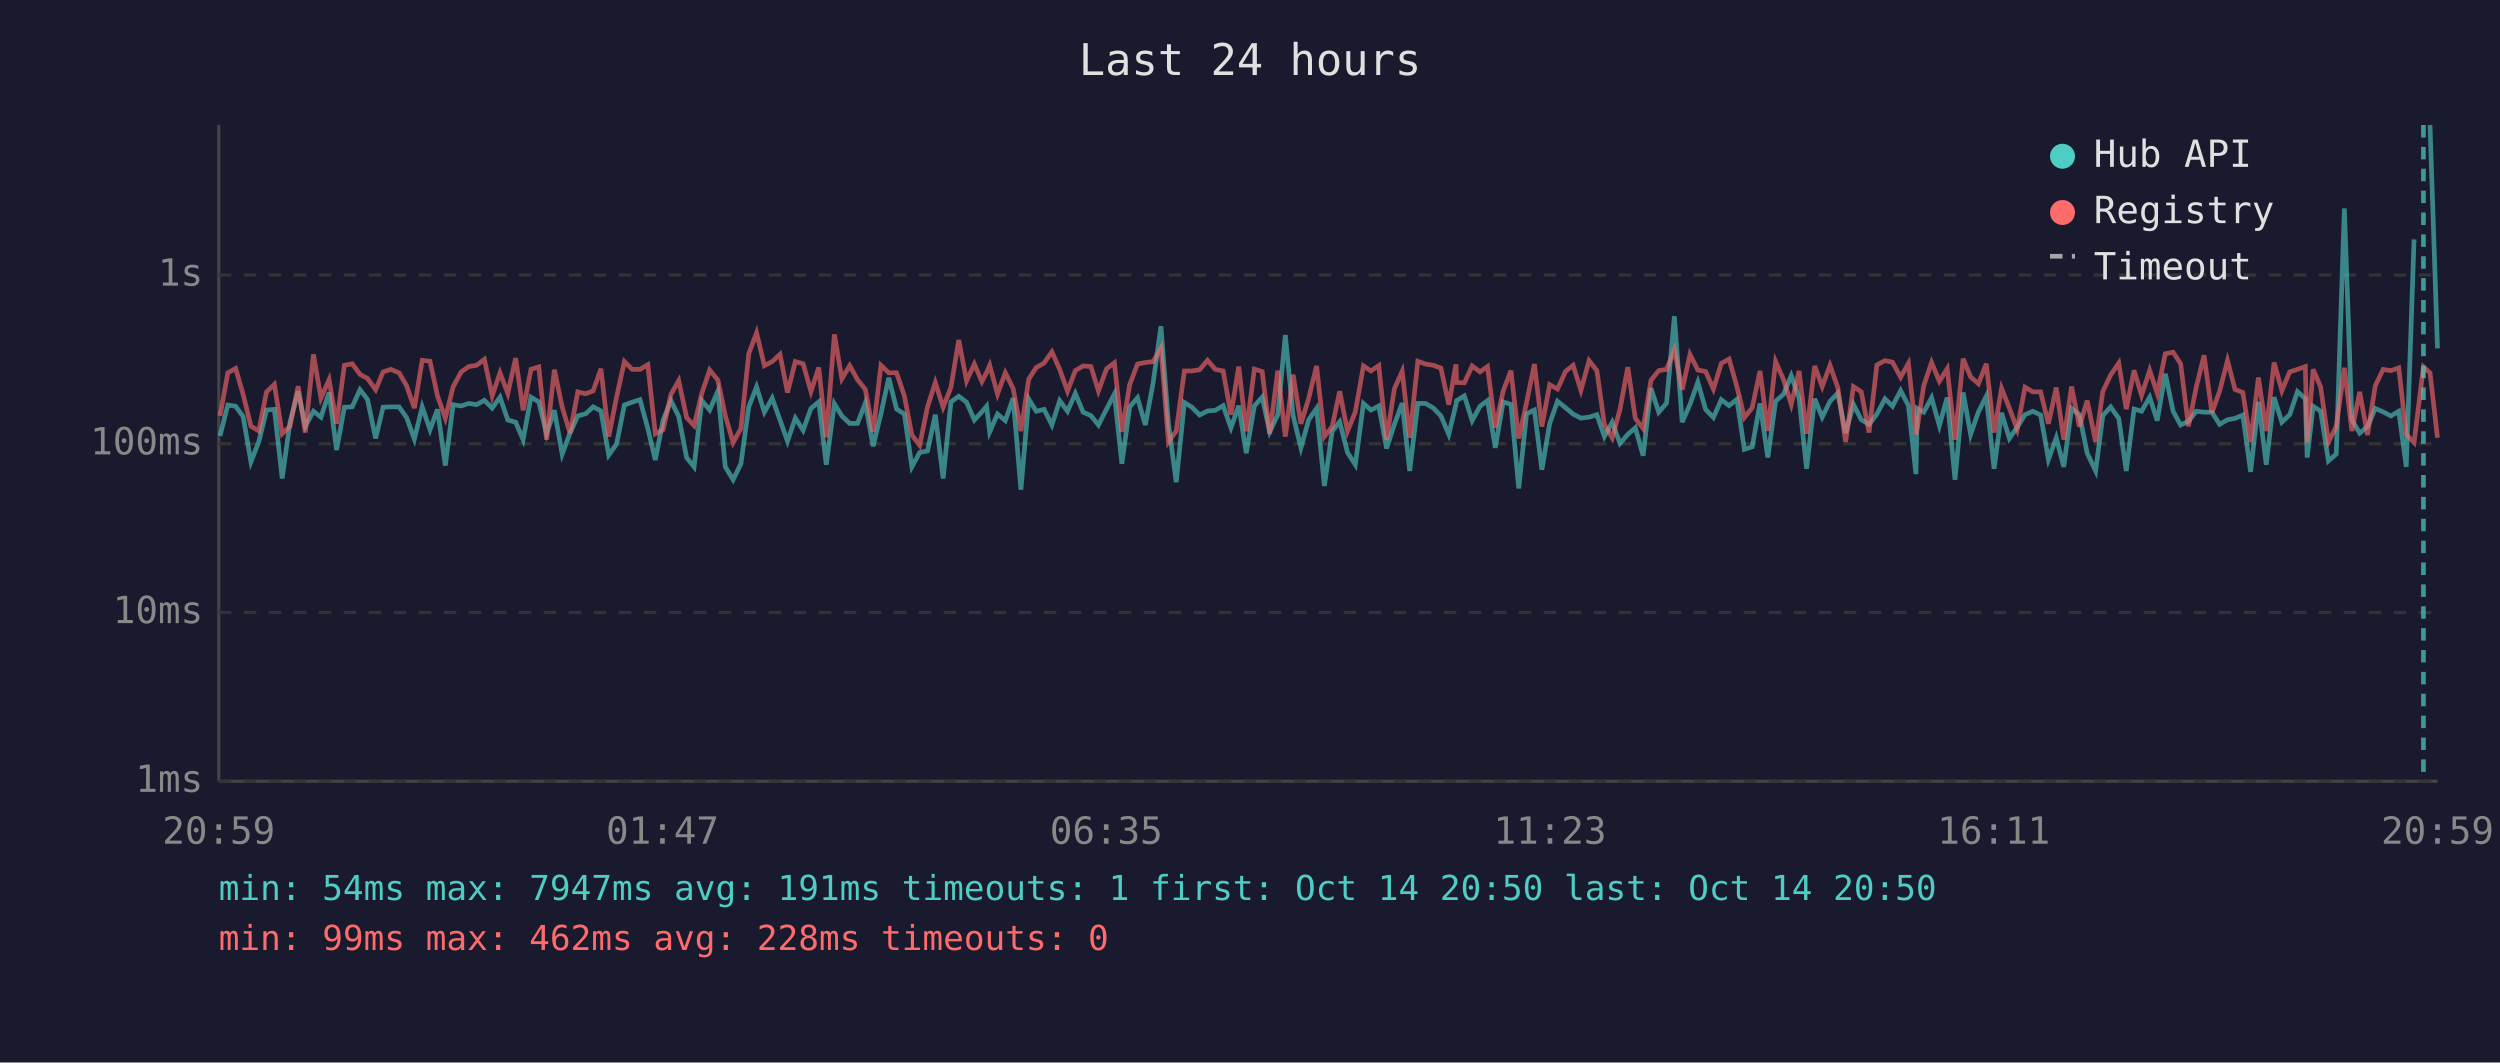
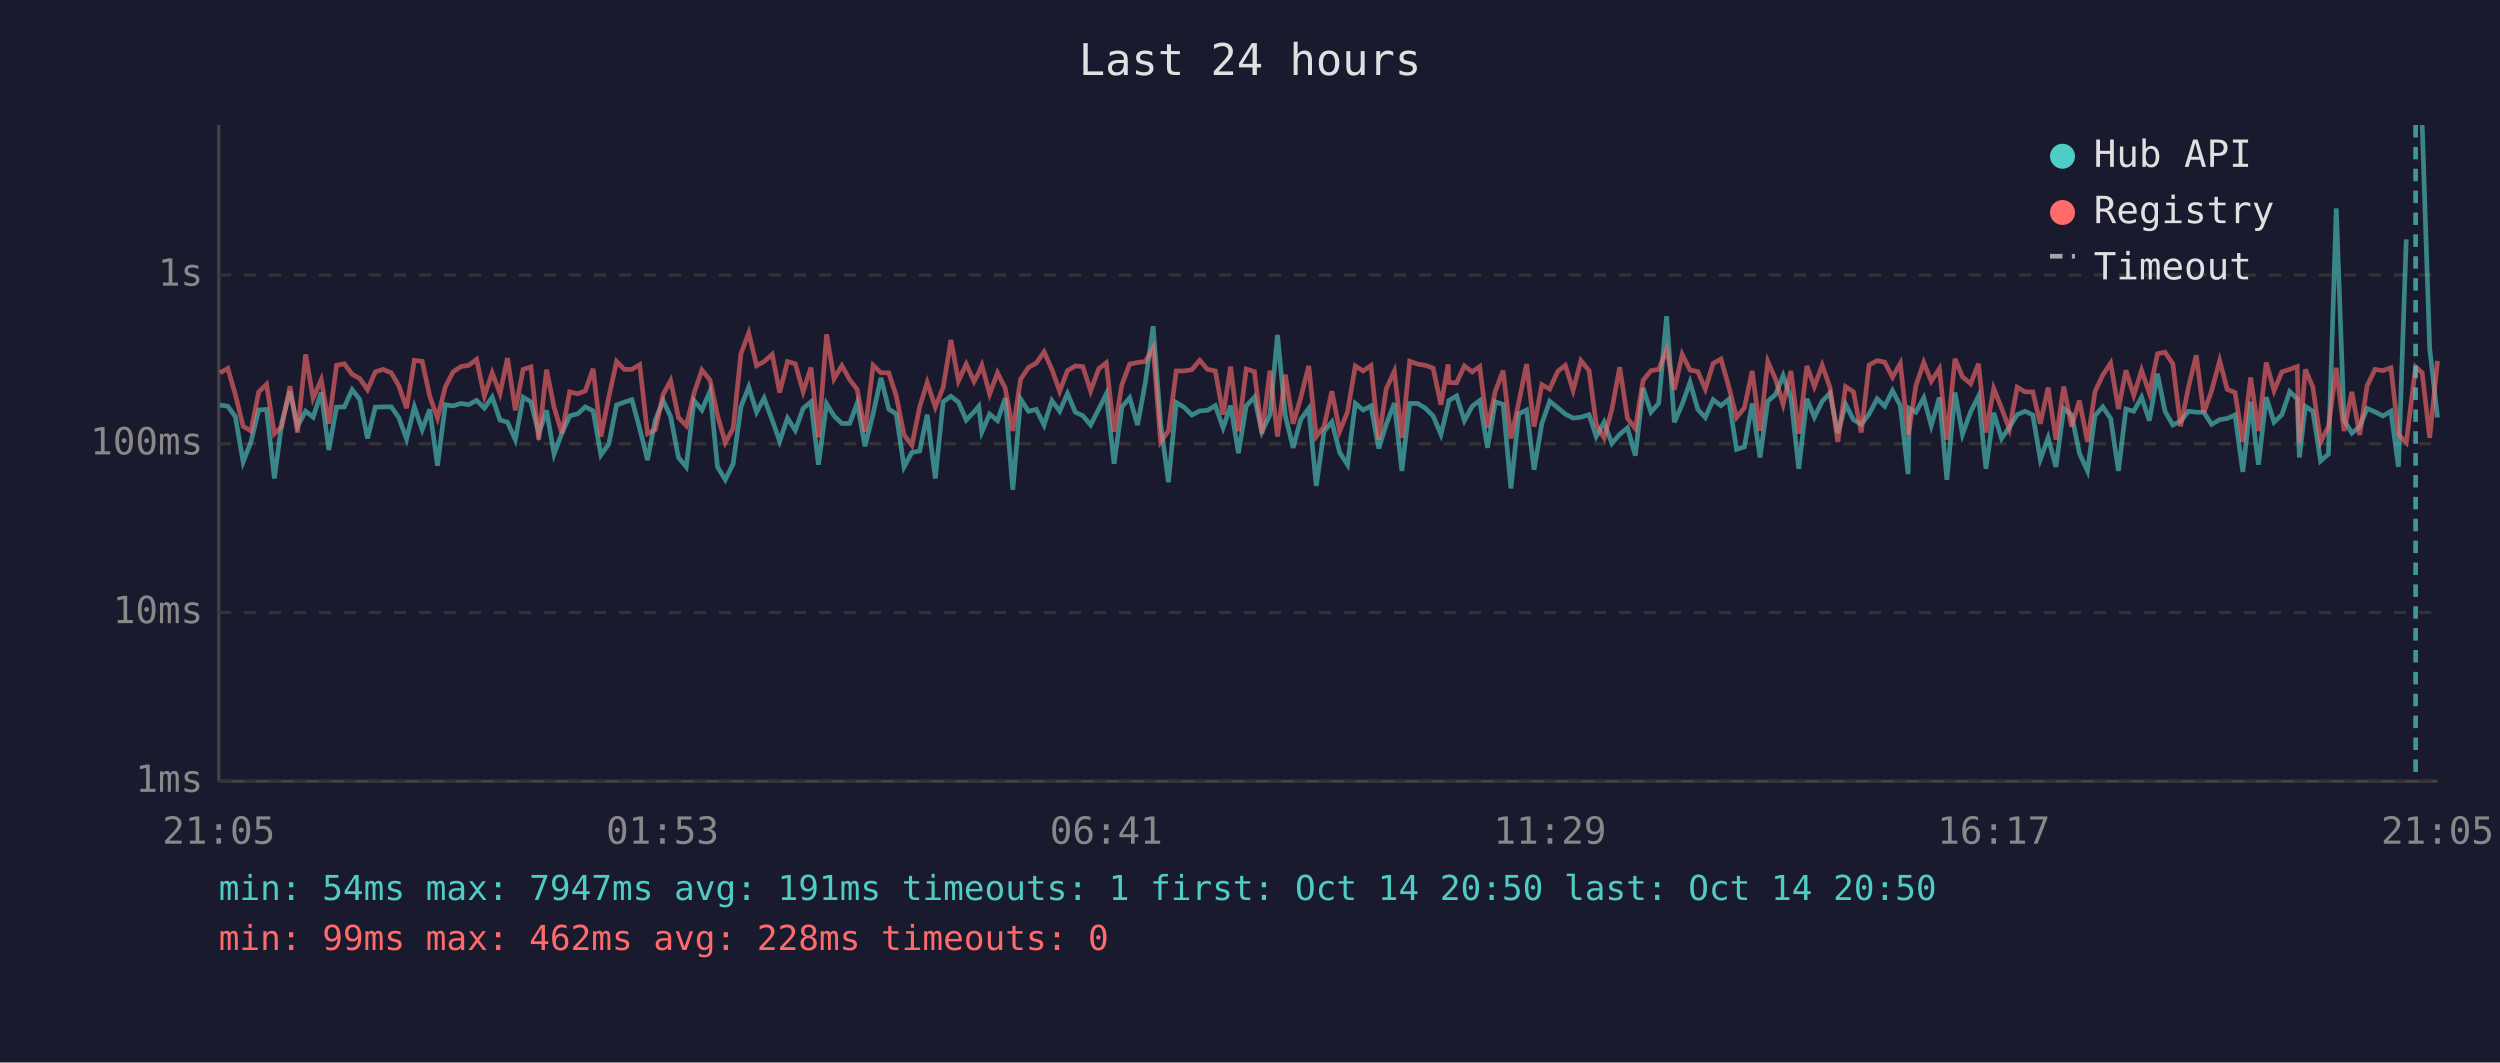
<svg xmlns="http://www.w3.org/2000/svg" viewBox="0 0 800 340" font-family="monospace" font-size="12">
  <rect width="800" height="340" fill="#1a1a2e" />
  <text x="400" y="24" fill="#e0e0e0" font-size="14" text-anchor="middle">Last 24 hours</text>
  <line x1="70" y1="40" x2="70" y2="250" stroke="#444" stroke-width="1" />
  <line x1="70" y1="250" x2="780" y2="250" stroke="#444" stroke-width="1" />
  <line x1="70" y1="250" x2="780" y2="250" stroke="#333" stroke-width="1" stroke-dasharray="4" />
  <text x="65" y="250" fill="#888" text-anchor="end" dominant-baseline="middle">1ms</text>
  <line x1="70" y1="196" x2="780" y2="196" stroke="#333" stroke-width="1" stroke-dasharray="4" />
  <text x="65" y="196" fill="#888" text-anchor="end" dominant-baseline="middle">10ms</text>
  <line x1="70" y1="142" x2="780" y2="142" stroke="#333" stroke-width="1" stroke-dasharray="4" />
  <text x="65" y="142" fill="#888" text-anchor="end" dominant-baseline="middle">100ms</text>
  <line x1="70" y1="88" x2="780" y2="88" stroke="#333" stroke-width="1" stroke-dasharray="4" />
  <text x="65" y="88" fill="#888" text-anchor="end" dominant-baseline="middle">1s</text>
-   <text x="70" y="270" fill="#888" text-anchor="middle">20:59</text>
-   <text x="212" y="270" fill="#888" text-anchor="middle">01:47</text>
-   <text x="354" y="270" fill="#888" text-anchor="middle">06:35</text>
-   <text x="496" y="270" fill="#888" text-anchor="middle">11:23</text>
-   <text x="638" y="270" fill="#888" text-anchor="middle">16:11</text>
-   <text x="780" y="270" fill="#888" text-anchor="middle">20:59</text>
-   <polyline points="70.4,139.5 72.9,129.6 75.4,130.0 77.8,133.3 80.3,147.8 82.8,141.4 85.3,131.2 87.8,131.0 90.3,153.1 92.8,135.1 95.4,125.2 97.7,136.4 100.3,131.6 102.7,133.5 105.3,125.6 107.7,144.0 110.2,130.3 112.7,130.2 115.2,124.7 117.6,127.8 120.2,140.3 122.6,130.3 125.1,130.2 127.7,130.2 130.1,133.6 132.6,140.5 135.1,130.2 137.6,137.5 140.0,131.0 142.5,149.0 145.0,129.5 147.6,129.9 150.0,129.1 152.5,129.5 155.0,128.1 157.5,130.6 160.0,127.1 162.5,134.4 165.0,135.1 167.4,140.7 169.9,127.1 172.4,128.6 174.9,138.8 177.4,131.3 179.9,145.3 182.4,138.6 184.9,133.1 187.4,132.4 189.8,130.2 192.3,131.5 194.8,145.6 197.3,142.1 199.8,129.6 202.3,128.7 204.8,127.9 207.3,137.1 209.7,147.2 212.2,134.4 214.7,128.2 217.2,133.3 219.7,146.4 222.1,149.4 224.6,128.2 227.1,131.2 229.7,125.2 232.1,149.4 234.6,153.5 237.1,148.4 239.6,130.2 242.1,123.8 244.6,131.9 247.1,127.4 249.6,134.4 252.0,141.2 254.5,133.8 257.0,137.7 259.5,130.7 262.0,128.6 264.4,148.7 267.0,129.2 269.4,133.1 271.9,135.5 274.4,135.5 276.9,129.0 279.4,142.8 281.9,132.4 284.4,120.9 286.9,130.9 289.4,132.5 291.8,149.4 294.3,144.8 296.8,144.3 299.3,132.7 301.8,153.1 304.3,128.6 306.8,126.8 309.3,128.7 311.8,134.4 314.2,131.8 315.7,130.0 316.7,138.2 319.2,132.5 321.7,134.6 324.2,127.4 326.7,156.7 329.2,127.7 331.6,131.6 334.1,131.0 336.6,136.0 339.1,128.2 341.6,131.6 344.1,125.9 346.6,131.9 349.1,133.0 351.5,136.0 354.1,130.9 356.6,126.1 359.0,148.4 361.5,130.2 364.0,127.3 366.5,136.0 369.0,122.5 371.5,104.4 373.9,135.6 376.4,154.3 379.0,128.8 381.4,130.3 383.9,132.8 386.4,131.5 388.9,131.3 391.4,129.8 393.9,136.9 396.4,129.8 398.8,145.0 401.4,129.9 403.9,127.1 406.3,138.2 408.9,132.7 411.3,107.2 413.8,133.0 416.3,143.3 418.8,134.3 421.3,130.7 423.8,155.5 426.3,138.0 428.7,135.0 431.2,144.8 433.7,148.7 436.3,129.1 438.7,131.2 441.2,129.9 443.7,143.5 446.2,135.8 448.7,129.0 451.1,150.7 453.7,129.1 456.2,129.1 458.7,130.6 461.1,133.1 463.6,139.0 465.9,129.5 466.1,128.2 468.6,126.7 471.1,134.6 473.6,130.0 476.0,128.2 478.5,143.3 481.0,128.6 483.5,129.4 486.0,156.3 488.5,132.4 491.0,131.2 493.4,150.3 495.9,135.5 498.4,128.4 501.0,130.5 503.4,132.5 505.9,133.8 508.5,133.5 511.0,132.7 513.4,139.7 515.9,135.1 518.4,141.9 520.9,139.0 523.3,136.9 525.8,145.8 528.3,124.2 530.8,131.9 533.3,129.0 535.8,101.2 538.3,135.1 540.8,129.4 543.3,122.3 545.8,131.0 548.3,133.6 550.8,127.9 553.3,129.8 555.8,127.8 558.2,143.8 560.7,143.0 563.2,129.1 565.7,146.4 568.2,128.4 570.7,126.2 573.2,120.2 575.7,127.4 578.1,150.0 580.7,127.6 583.1,133.5 585.6,128.4 588.1,125.8 590.6,138.6 593.1,129.4 595.6,134.3 598.1,135.8 600.6,132.5 603.2,127.6 605.6,130.0 608.2,125.0 610.7,129.8 613.1,151.7 613.5,130.7 615.6,131.9 618.1,127.3 620.6,136.2 623.1,127.2 625.6,153.5 628.2,125.6 630.6,139.0 633.1,131.8 635.6,126.8 638.1,150.0 640.5,132.1 643.0,140.3 645.5,136.7 648.0,132.7 650.5,131.6 653.0,132.8 655.5,147.0 658.0,140.1 660.4,149.4 662.9,130.7 665.4,132.7 667.9,145.0 670.6,150.7 672.9,133.0 675.4,130.2 678.0,133.9 680.4,150.7 682.9,130.9 685.3,131.6 687.9,127.1 690.3,134.6 692.9,119.6 695.4,131.6 697.8,136.0 700.3,134.8 702.8,131.6 705.3,131.9 707.8,131.9 710.3,135.8 712.8,134.3 715.2,133.9 717.7,132.8 720.2,151.0 722.7,128.6 725.2,148.7 727.7,127.1 730.2,135.1 732.7,132.7 735.2,125.3 737.7,127.6 738.3,146.4 740.2,130.0 742.6,131.6 745.1,147.5 747.6,145.3 750.2,66.7 752.6,134.4 755.1,138.6 757.6,136.5 760.1,130.7 762.6,131.8 765.1,133.1 767.6,131.6 770.0,149.4 772.5,76.6" fill="none" stroke="#4ecdc4" stroke-width="1.5" opacity="0.6" />
-   <polyline points="777.6,40.0 780.0,111.5" fill="none" stroke="#4ecdc4" stroke-width="1.5" opacity="0.6" />
-   <polyline points="70.4,133.1 72.9,119.3 75.4,117.9 77.8,126.2 80.3,136.4 82.8,137.9 85.3,125.4 87.8,123.0 90.3,138.8 92.8,136.4 95.4,123.6 97.7,138.4 100.3,113.4 102.7,127.4 105.3,121.5 107.7,135.6 110.2,116.9 112.7,116.4 115.2,119.8 117.6,121.1 120.2,124.7 122.6,119.0 125.1,118.2 127.7,119.3 130.1,123.4 132.6,130.6 135.1,115.3 137.6,115.6 140.0,126.7 142.5,133.8 145.0,123.8 147.6,119.0 150.0,117.3 152.5,116.9 155.0,115.0 157.5,126.7 160.0,119.3 162.5,125.9 165.0,114.6 167.4,131.3 169.9,118.2 172.4,117.4 174.9,140.7 177.4,118.3 179.9,130.3 182.4,138.6 184.9,125.4 187.4,126.0 189.8,125.1 192.3,118.0 194.8,139.7 197.3,127.1 199.8,115.7 202.3,118.2 204.8,118.2 207.3,116.7 209.7,138.8 212.2,137.5 214.7,126.2 217.2,121.8 219.7,133.6 222.1,136.2 224.6,125.8 227.1,118.4 229.7,121.6 232.1,133.0 234.6,141.6 237.1,137.1 239.6,113.2 242.1,106.5 244.6,117.0 247.1,115.7 249.6,113.4 252.0,125.6 254.5,115.7 257.0,116.4 259.5,125.3 262.0,117.6 264.4,139.9 267.0,107.0 269.4,121.2 271.9,117.0 274.4,121.5 276.9,124.6 279.4,138.2 281.9,116.9 284.4,119.3 286.9,119.3 289.4,126.7 291.8,139.2 294.3,142.5 296.8,130.2 299.3,122.4 301.8,130.3 304.3,124.0 306.8,108.8 309.3,121.9 311.8,116.5 314.2,122.1 315.7,119.2 316.7,116.9 319.2,126.1 321.7,119.3 324.2,124.3 326.7,137.9 329.2,121.3 331.6,117.6 334.1,116.2 336.6,112.6 339.1,118.2 341.6,125.2 344.1,118.6 346.6,117.1 349.1,117.3 351.5,125.1 354.1,118.0 356.6,116.1 359.0,138.2 361.5,123.1 364.0,116.5 366.5,116.0 369.0,115.7 371.5,111.4 373.9,141.4 376.4,137.9 379.0,118.7 381.4,118.7 383.9,118.3 386.4,115.3 388.9,118.2 391.4,118.7 393.9,132.7 396.4,117.3 398.8,138.0 401.4,118.1 403.9,118.9 406.3,138.8 408.9,118.6 411.3,139.7 413.8,119.9 416.3,135.6 418.8,127.4 421.3,117.1 423.8,139.7 426.3,136.5 428.7,125.2 431.2,138.0 433.7,131.8 436.3,117.1 438.7,118.7 441.2,117.0 443.7,140.7 446.2,124.4 448.7,118.8 451.1,140.1 453.7,115.6 456.2,116.5 458.7,116.9 461.1,117.8 463.6,129.5 465.9,116.6 466.1,122.4 468.6,122.5 471.1,117.1 473.6,119.0 476.0,117.3 478.5,136.9 481.0,125.2 483.5,118.6 486.0,140.3 488.5,128.8 491.0,116.5 493.4,136.5 495.9,123.1 498.4,124.5 501.0,118.8 503.4,116.9 505.9,124.9 508.5,115.4 511.0,118.6 513.4,135.8 515.9,140.1 518.4,131.0 520.9,117.5 523.3,133.9 525.8,137.1 528.3,121.7 530.8,118.6 533.3,118.2 535.8,112.0 538.3,124.7 540.8,113.4 543.3,118.4 545.8,118.9 548.3,124.5 550.8,116.3 553.3,114.9 555.8,123.7 558.2,133.6 560.7,130.5 563.2,118.7 565.7,137.9 568.2,115.7 570.7,121.4 573.2,129.4 575.7,118.7 578.1,138.8 580.7,117.1 583.1,123.7 585.6,116.9 588.1,124.0 590.6,141.4 593.1,123.7 595.6,125.4 598.1,138.4 600.6,116.8 603.2,115.4 605.6,115.9 608.2,120.7 610.7,116.3 613.1,139.0 613.5,137.1 615.6,123.4 618.1,116.0 620.6,122.0 623.1,118.0 625.6,140.7 628.2,114.8 630.6,120.6 633.1,122.8 635.6,116.4 638.1,138.4 640.5,124.3 643.0,130.6 645.5,137.3 648.0,123.9 650.5,125.4 653.0,125.4 655.5,135.6 658.0,124.0 660.4,140.7 662.9,123.7 665.4,136.5 667.9,128.2 670.6,141.4 672.9,125.3 675.4,120.0 678.0,116.2 680.4,130.9 682.9,118.5 685.3,126.5 687.9,118.5 690.3,125.8 692.9,113.2 695.4,112.7 697.8,116.4 700.3,136.4 702.8,123.9 705.3,113.7 707.8,132.1 710.3,125.1 712.8,115.4 715.2,124.6 717.7,125.6 720.2,141.4 722.7,120.8 725.2,137.9 727.7,116.0 730.2,125.0 732.7,119.0 735.2,118.2 737.7,117.3 738.3,141.6 740.2,118.2 742.6,123.8 745.1,141.4 747.6,136.5 750.2,117.7 752.6,137.9 755.1,125.4 757.6,139.2 760.1,123.4 762.6,118.2 765.1,118.6 767.6,117.7 770.0,139.0 772.5,141.6 775.5,117.4 777.6,119.3 780.0,140.1" fill="none" stroke="#ff6b6b" stroke-width="1.5" opacity="0.6" />
-   <line x1="775.5" y1="40" x2="775.5" y2="250" stroke="#4ecdc4" stroke-width="1.5" stroke-dasharray="4,3" opacity="0.7" />
+   <text x="70" y="270" fill="#888" text-anchor="middle">21:05</text>
+   <text x="212" y="270" fill="#888" text-anchor="middle">01:53</text>
+   <text x="354" y="270" fill="#888" text-anchor="middle">06:41</text>
+   <text x="496" y="270" fill="#888" text-anchor="middle">11:29</text>
+   <text x="638" y="270" fill="#888" text-anchor="middle">16:17</text>
+   <text x="780" y="270" fill="#888" text-anchor="middle">21:05</text>
+   <polyline points="70.4,129.6 72.9,130.0 75.3,133.3 77.8,147.8 80.3,141.4 82.8,131.2 85.3,131.0 87.8,153.1 90.2,135.1 92.8,125.2 95.2,136.4 97.8,131.6 100.2,133.5 102.8,125.6 105.2,144.0 107.7,130.3 110.2,130.2 112.7,124.7 115.1,127.8 117.6,140.3 120.1,130.3 122.6,130.2 125.2,130.2 127.6,133.6 130.1,140.5 132.6,130.2 135.1,137.5 137.5,131.0 140.0,149.0 142.5,129.5 145.0,129.9 147.5,129.1 150.0,129.5 152.5,128.1 155.0,130.6 157.5,127.1 160.0,134.4 162.4,135.1 164.9,140.7 167.4,127.1 169.9,128.6 172.4,138.8 174.9,131.3 177.3,145.3 179.8,138.6 182.3,133.1 184.9,132.4 187.3,130.2 189.8,131.5 192.3,145.6 194.8,142.1 197.3,129.6 199.8,128.7 202.2,127.9 204.7,137.1 207.2,147.2 209.7,134.4 212.2,128.2 214.6,133.3 217.1,146.4 219.6,149.4 222.1,128.2 224.6,131.2 227.2,125.2 229.6,149.4 232.1,153.5 234.6,148.4 237.1,130.2 239.6,123.8 242.1,131.9 244.5,127.4 247.1,134.4 249.5,141.2 252.0,133.8 254.5,137.7 257.0,130.7 259.5,128.6 261.9,148.7 264.5,129.2 266.9,133.1 269.4,135.5 271.9,135.5 274.3,129.0 276.8,142.8 279.4,132.4 281.9,120.9 284.4,130.9 286.8,132.5 289.3,149.4 291.8,144.8 294.3,144.3 296.7,132.7 299.3,153.1 301.8,128.6 304.3,126.8 306.7,128.7 309.2,134.4 311.7,131.8 313.2,130.0 314.2,138.2 316.7,132.5 319.2,134.6 321.7,127.4 324.1,156.7 326.6,127.7 329.1,131.6 331.6,131.0 334.1,136.0 336.6,128.2 339.1,131.6 341.6,125.9 344.1,131.9 346.5,133.0 349.0,136.0 351.6,130.9 354.0,126.1 356.5,148.4 359.0,130.2 361.5,127.3 364.0,136.0 366.5,122.5 369.0,104.4 371.4,135.6 373.9,154.3 376.4,128.8 378.9,130.3 381.4,132.8 383.9,131.5 386.4,131.3 388.9,129.8 391.4,136.9 393.8,129.8 396.3,145.0 398.8,129.9 401.4,127.1 403.8,138.2 406.4,132.7 408.8,107.2 411.3,133.0 413.8,143.3 416.2,134.3 418.8,130.7 421.2,155.5 423.7,138.0 426.2,135.0 428.7,144.8 431.2,148.7 433.7,129.1 436.2,131.2 438.7,129.9 441.2,143.5 443.6,135.8 446.2,129.0 448.6,150.7 451.1,129.1 453.6,129.1 456.1,130.6 458.6,133.1 461.1,139.0 463.4,129.5 463.6,128.2 466.1,126.7 468.6,134.6 471.1,130.0 473.5,128.2 476.0,143.3 478.5,128.6 481.0,129.4 483.5,156.3 486.0,132.4 488.5,131.2 490.9,150.3 493.4,135.5 495.9,128.4 498.5,130.5 500.9,132.5 503.4,133.8 505.9,133.5 508.5,132.7 510.8,139.7 513.3,135.1 515.8,141.9 518.3,139.0 520.8,136.9 523.3,145.8 525.8,124.2 528.3,131.9 530.8,129.0 533.3,101.2 535.8,135.1 538.3,129.4 540.8,122.3 543.3,131.0 545.7,133.6 548.2,127.9 550.7,129.8 553.2,127.8 555.7,143.8 558.2,143.0 560.7,129.1 563.2,146.4 565.7,128.4 568.2,126.2 570.6,120.2 573.1,127.4 575.6,150.0 578.2,127.6 580.6,133.5 583.1,128.4 585.6,125.8 588.1,138.6 590.6,129.4 593.1,134.3 595.6,135.8 598.1,132.5 600.7,127.6 603.1,130.0 605.6,125.0 608.1,129.8 610.6,151.7 611.0,130.7 613.1,131.9 615.6,127.3 618.0,136.2 620.6,127.2 623.0,153.5 625.6,125.6 628.0,139.0 630.6,131.8 633.1,126.8 635.5,150.0 638.0,132.1 640.5,140.3 643.0,136.7 645.5,132.7 648.0,131.6 650.5,132.8 652.9,147.0 655.4,140.1 657.9,149.4 660.4,130.7 662.9,132.7 665.4,145.0 668.0,150.7 670.4,133.0 672.9,130.2 675.4,133.9 677.9,150.7 680.3,130.9 682.8,131.6 685.3,127.1 687.8,134.6 690.4,119.6 692.8,131.6 695.3,136.0 697.8,134.8 700.3,131.6 702.8,131.9 705.2,131.9 707.7,135.8 710.3,134.3 712.7,133.9 715.2,132.8 717.7,151.0 720.2,128.6 722.7,148.7 725.2,127.1 727.7,135.1 730.2,132.7 732.7,125.3 735.1,127.6 735.8,146.4 737.7,130.0 740.1,131.6 742.6,147.5 745.1,145.3 747.6,66.7 750.1,134.4 752.6,138.6 755.1,136.5 757.5,130.7 760.0,131.8 762.5,133.1 765.1,131.6 767.5,149.4 770.0,76.6" fill="none" stroke="#4ecdc4" stroke-width="1.5" opacity="0.6" />
+   <polyline points="775.1,40.0 777.5,111.5 780.0,133.6" fill="none" stroke="#4ecdc4" stroke-width="1.5" opacity="0.6" />
+   <polyline points="70.4,119.3 72.9,117.9 75.3,126.2 77.8,136.4 80.3,137.9 82.8,125.4 85.3,123.0 87.8,138.8 90.2,136.4 92.8,123.6 95.2,138.4 97.8,113.4 100.2,127.4 102.8,121.5 105.2,135.6 107.7,116.9 110.2,116.4 112.7,119.8 115.1,121.1 117.6,124.7 120.1,119.0 122.6,118.2 125.2,119.3 127.6,123.4 130.1,130.6 132.6,115.3 135.1,115.6 137.5,126.7 140.0,133.8 142.5,123.8 145.0,119.0 147.5,117.3 150.0,116.9 152.5,115.0 155.0,126.7 157.5,119.3 160.0,125.9 162.4,114.6 164.9,131.3 167.4,118.2 169.9,117.4 172.4,140.7 174.9,118.3 177.3,130.3 179.8,138.6 182.3,125.4 184.9,126.0 187.3,125.1 189.8,118.0 192.3,139.7 194.8,127.1 197.3,115.7 199.8,118.2 202.2,118.2 204.7,116.7 207.2,138.8 209.7,137.5 212.2,126.2 214.6,121.8 217.1,133.6 219.6,136.2 222.1,125.8 224.6,118.4 227.2,121.6 229.6,133.0 232.1,141.6 234.6,137.1 237.1,113.2 239.6,106.5 242.1,117.0 244.5,115.7 247.1,113.4 249.5,125.6 252.0,115.7 254.5,116.4 257.0,125.3 259.5,117.6 261.9,139.9 264.5,107.0 266.9,121.2 269.4,117.0 271.9,121.5 274.3,124.6 276.8,138.2 279.4,116.9 281.9,119.3 284.4,119.3 286.8,126.7 289.3,139.2 291.8,142.5 294.3,130.2 296.7,122.4 299.3,130.3 301.8,124.0 304.3,108.8 306.7,121.9 309.2,116.5 311.7,122.1 313.2,119.2 314.2,116.9 316.7,126.1 319.2,119.3 321.7,124.3 324.1,137.9 326.6,121.3 329.1,117.6 331.6,116.2 334.1,112.6 336.6,118.2 339.1,125.2 341.6,118.6 344.1,117.1 346.5,117.3 349.0,125.1 351.6,118.0 354.0,116.1 356.5,138.2 359.0,123.1 361.5,116.5 364.0,116.0 366.5,115.7 369.0,111.4 371.4,141.4 373.9,137.9 376.4,118.7 378.9,118.7 381.4,118.3 383.9,115.3 386.4,118.2 388.9,118.7 391.4,132.7 393.8,117.3 396.3,138.0 398.8,118.1 401.4,118.9 403.8,138.8 406.4,118.6 408.8,139.7 411.3,119.9 413.8,135.6 416.2,127.4 418.8,117.1 421.2,139.7 423.7,136.5 426.2,125.2 428.7,138.0 431.2,131.8 433.7,117.1 436.2,118.7 438.7,117.0 441.2,140.7 443.6,124.4 446.2,118.8 448.6,140.1 451.1,115.6 453.6,116.5 456.1,116.9 458.6,117.8 461.1,129.5 463.4,116.6 463.6,122.4 466.1,122.5 468.6,117.1 471.1,119.0 473.5,117.3 476.0,136.9 478.5,125.2 481.0,118.6 483.5,140.3 486.0,128.8 488.5,116.5 490.9,136.5 493.4,123.1 495.9,124.5 498.5,118.8 500.9,116.9 503.4,124.9 505.9,115.4 508.5,118.6 510.8,135.8 513.3,140.1 515.8,131.0 518.3,117.5 520.8,133.9 523.3,137.1 525.8,121.7 528.3,118.6 530.8,118.2 533.3,112.0 535.8,124.7 538.3,113.4 540.8,118.4 543.3,118.9 545.7,124.5 548.2,116.3 550.7,114.9 553.2,123.7 555.7,133.6 558.2,130.5 560.7,118.7 563.2,137.9 565.7,115.7 568.2,121.4 570.6,129.4 573.1,118.7 575.6,138.8 578.2,117.1 580.6,123.7 583.1,116.9 585.6,124.0 588.1,141.4 590.6,123.7 593.1,125.4 595.6,138.4 598.1,116.8 600.7,115.4 603.1,115.9 605.6,120.7 608.1,116.3 610.6,139.0 611.0,137.1 613.1,123.4 615.6,116.0 618.0,122.0 620.6,118.0 623.0,140.7 625.6,114.8 628.0,120.6 630.6,122.8 633.1,116.4 635.5,138.4 638.0,124.3 640.5,130.6 643.0,137.3 645.5,123.9 648.0,125.4 650.5,125.4 652.9,135.6 655.4,124.0 657.9,140.7 660.4,123.7 662.9,136.5 665.4,128.2 668.0,141.4 670.4,125.3 672.9,120.0 675.4,116.2 677.9,130.9 680.3,118.5 682.8,126.5 685.3,118.5 687.8,125.8 690.4,113.2 692.8,112.7 695.3,116.4 697.8,136.4 700.3,123.9 702.8,113.7 705.2,132.1 707.7,125.1 710.3,115.4 712.7,124.6 715.2,125.6 717.7,141.4 720.2,120.8 722.7,137.9 725.2,116.0 727.7,125.0 730.2,119.0 732.7,118.2 735.1,117.3 735.8,141.6 737.7,118.2 740.1,123.8 742.6,141.4 745.1,136.5 747.6,117.7 750.1,137.9 752.6,125.4 755.1,139.2 757.5,123.4 760.0,118.2 762.5,118.6 765.1,117.7 767.5,139.0 770.0,141.6 773.0,117.4 775.1,119.3 777.5,140.1 780.0,115.5" fill="none" stroke="#ff6b6b" stroke-width="1.5" opacity="0.6" />
+   <line x1="773.0" y1="40" x2="773.0" y2="250" stroke="#4ecdc4" stroke-width="1.5" stroke-dasharray="4,3" opacity="0.7" />
  <circle cx="660" cy="50" r="4" fill="#4ecdc4" />
  <text x="670" y="50" fill="#e0e0e0" dominant-baseline="middle">Hub API</text>
  <circle cx="660" cy="68" r="4" fill="#ff6b6b" />
  <text x="670" y="68" fill="#e0e0e0" dominant-baseline="middle">Registry</text>
  <line x1="656" y1="82" x2="664" y2="82" stroke="#e0e0e0" stroke-width="1.5" stroke-dasharray="4,3" opacity="0.7" />
  <text x="670" y="86" fill="#e0e0e0" dominant-baseline="middle">Timeout</text>
  <text x="70" y="288" fill="#4ecdc4" font-size="11">min: 54ms  max: 7947ms  avg: 191ms  timeouts: 1  first: Oct 14 20:50  last: Oct 14 20:50</text>
  <text x="70" y="304" fill="#ff6b6b" font-size="11">min: 99ms  max: 462ms  avg: 228ms  timeouts: 0</text>
</svg>
